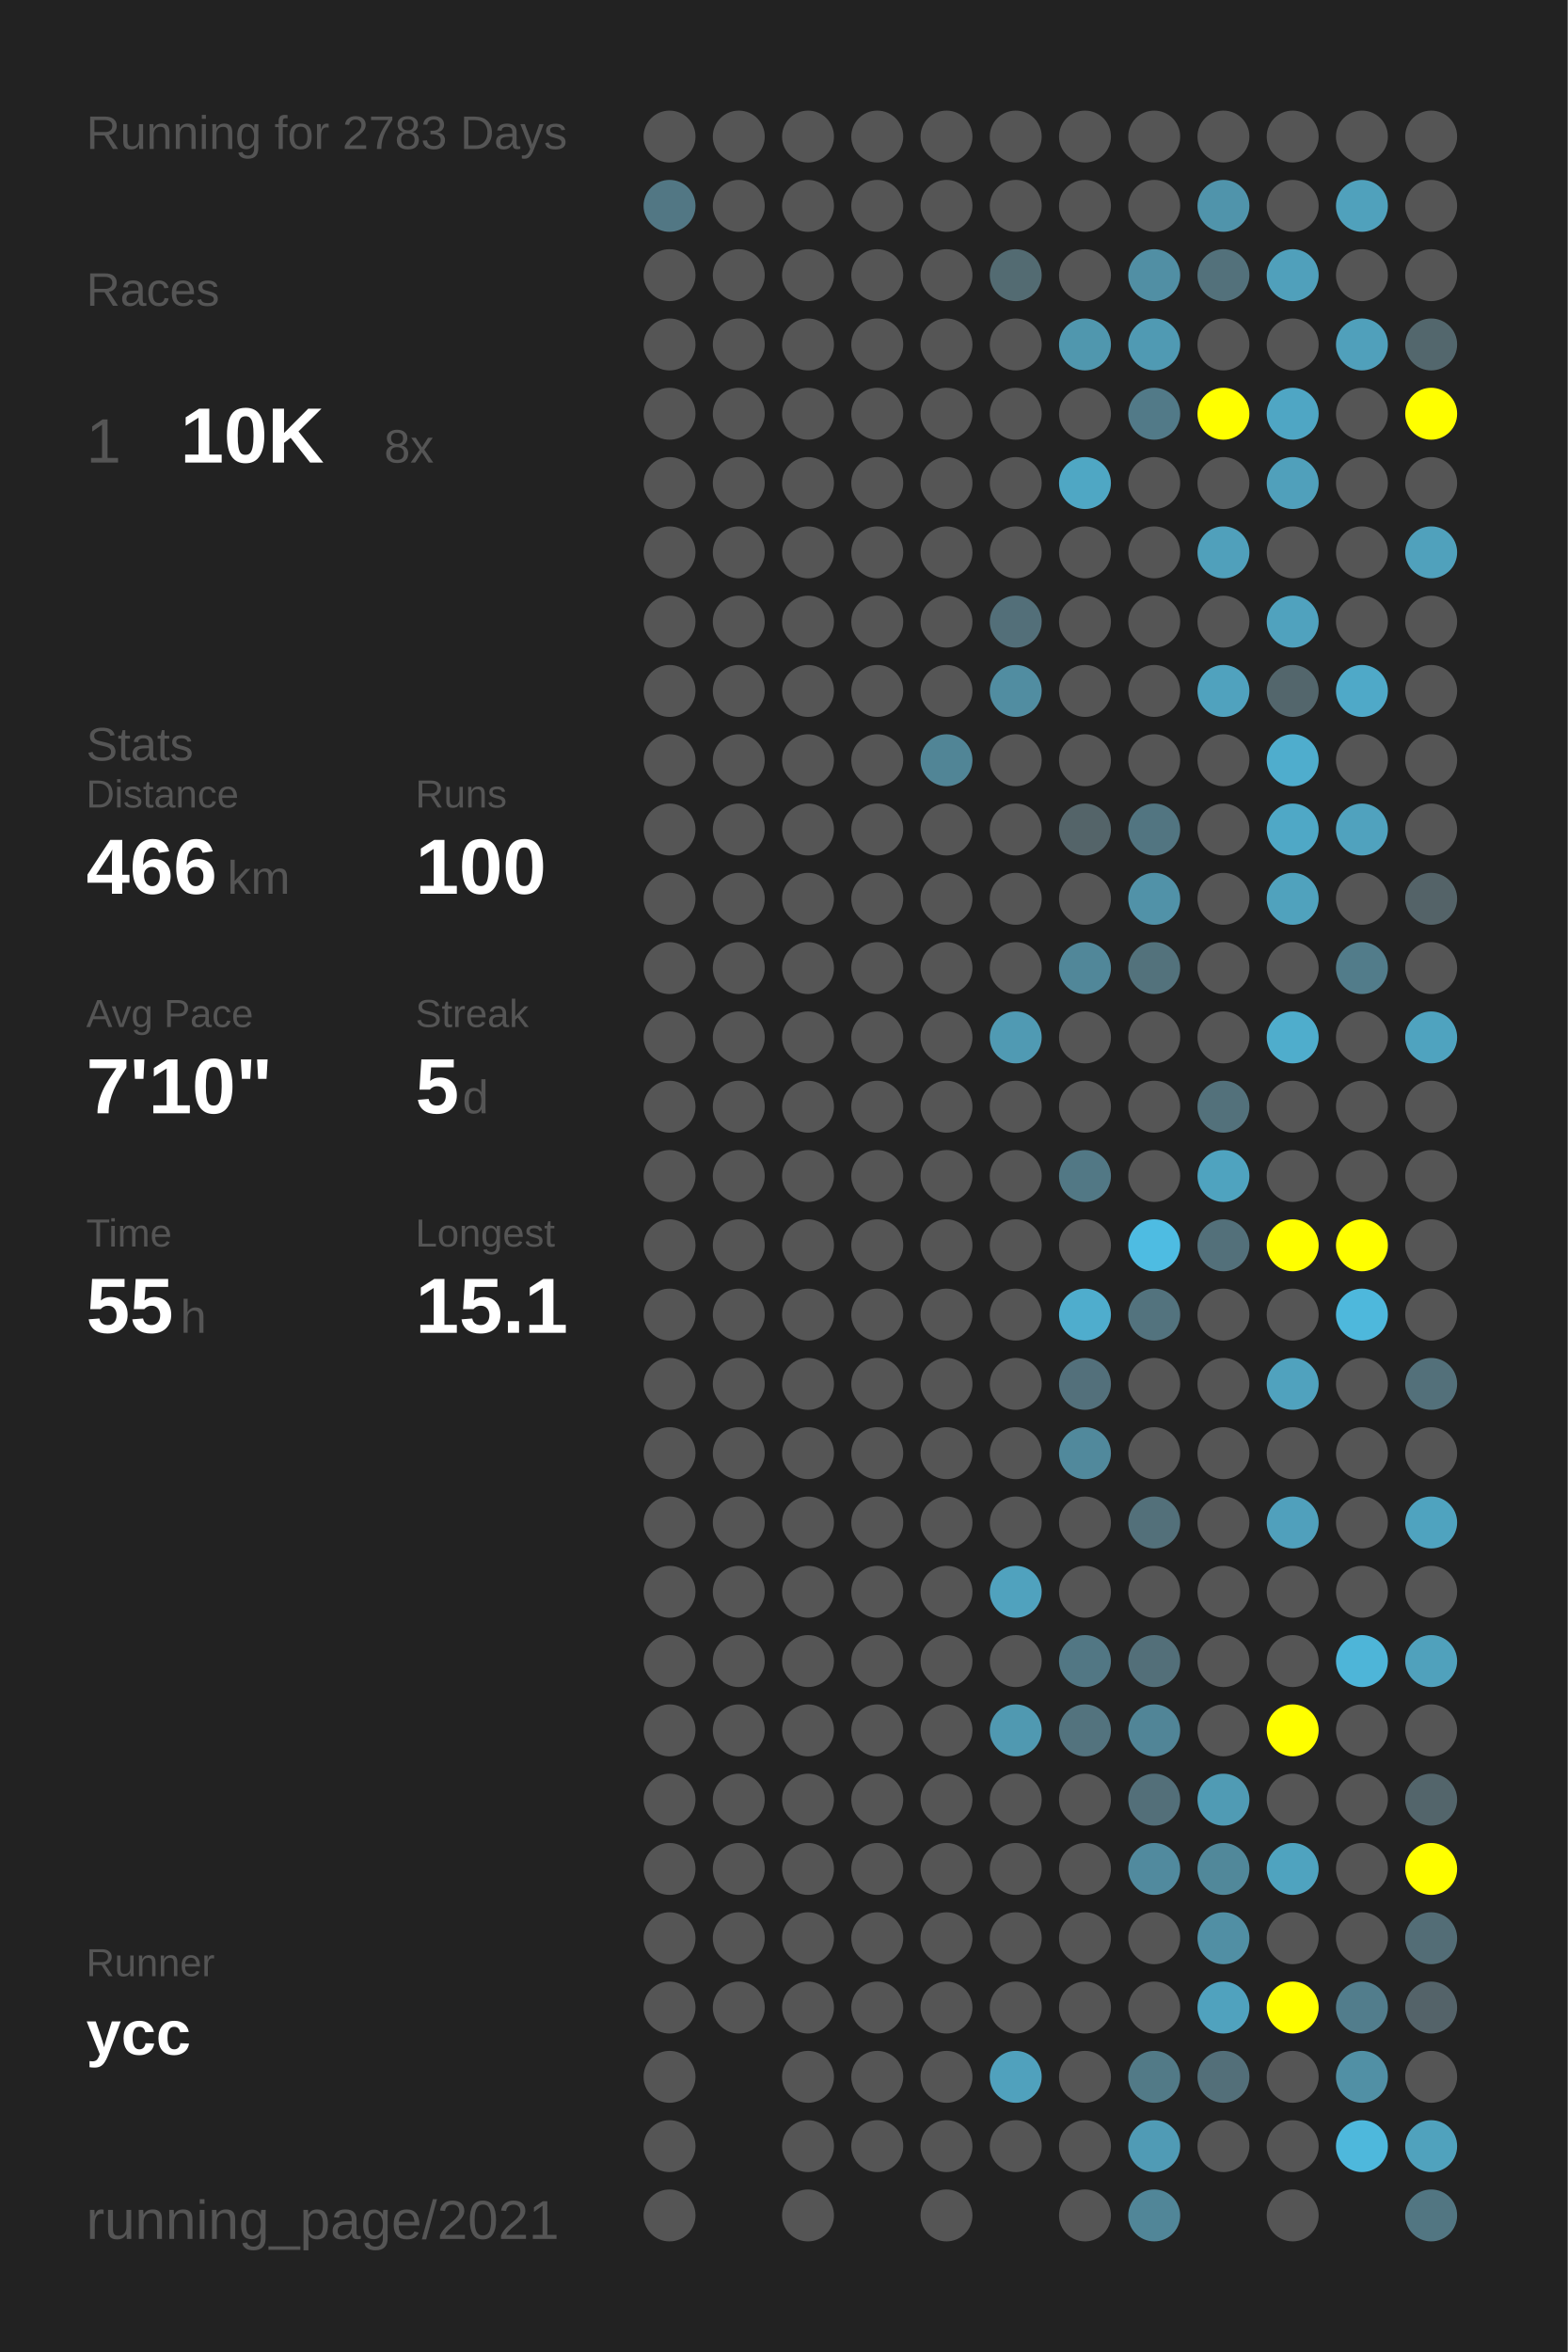
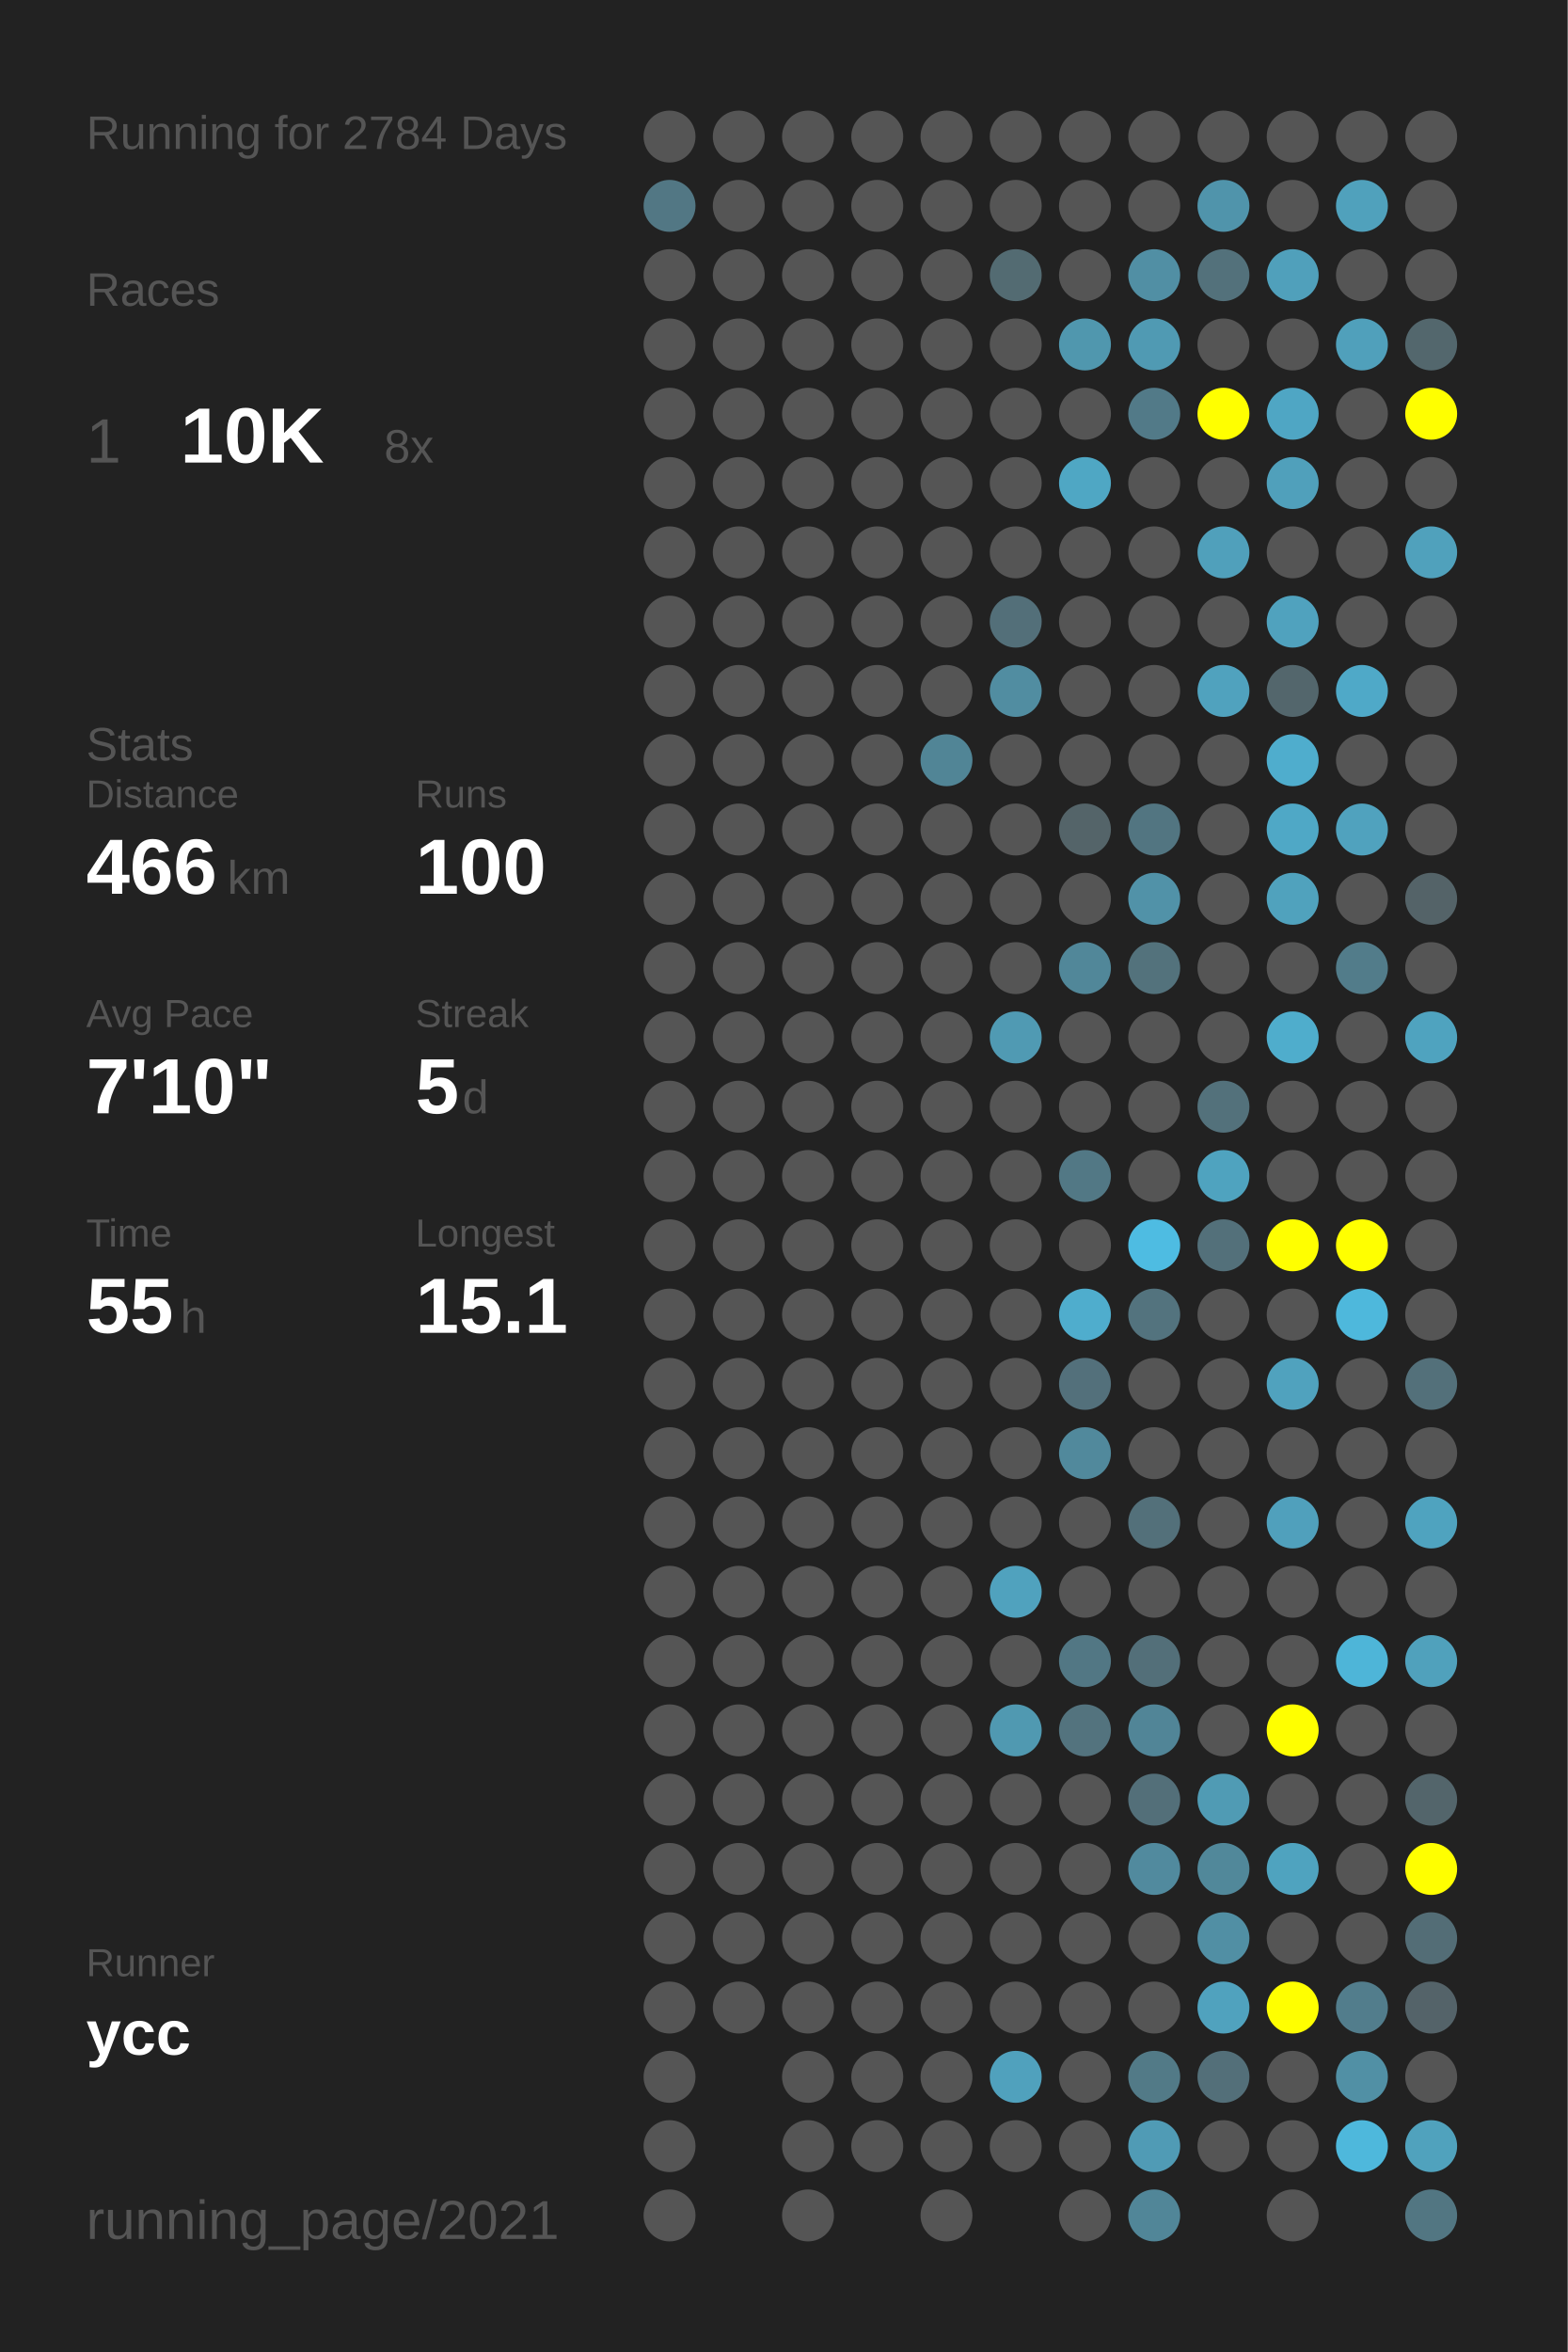
<svg xmlns="http://www.w3.org/2000/svg" baseProfile="full" height="300mm" version="1.1" viewBox="0,0,200,300" width="200mm">
  <defs />
  <rect fill="#222222" height="300" width="200" x="0" y="0" />
-   <text fill="#555555" style="font-size:6px; font-family:Arial;" x="11" y="19">Running for 2783 Days</text>
+   <text fill="#555555" style="font-size:6px; font-family:Arial;" x="11" y="19">Running for 2784 Days</text>
  <text fill="#555555" style="font-size:6px; font-family:Arial;" x="11" y="39">Races</text>
  <text fill="#555555" style="font-size:8px; font-family:Arial;" x="11" y="59">1</text>
  <text fill="#FFFFFF" style="font-size:10px; font-family:Arial; font-weight:bold;" x="23" y="59">10K</text>
  <text fill="#555555" style="font-size:6px; font-family:Arial;" x="49" y="59">8x</text>
  <text fill="#555555" style="font-size:6px; font-family:Arial;" x="11" y="97">Stats</text>
  <text fill="#555555" style="font-size:5px; font-family:Arial;" x="11" y="103">Distance</text>
  <text fill="#FFFFFF" style="font-size:10px; font-family:Arial; font-weight:bold;" x="11" y="114">466</text>
  <text fill="#555555" style="font-size:6px; font-family:Arial;" x="29" y="114">km</text>
  <text fill="#555555" style="font-size:5px; font-family:Arial;" x="53" y="103">Runs</text>
  <text fill="#FFFFFF" style="font-size:10px; font-family:Arial; font-weight:bold;" x="53" y="114">100</text>
  <text fill="#555555" style="font-size:5px; font-family:Arial;" x="11" y="131">Avg Pace</text>
  <text fill="#FFFFFF" style="font-size:10px; font-family:Arial; font-weight:bold;" x="11" y="142">7'10"</text>
  <text fill="#555555" style="font-size:5px; font-family:Arial;" x="53" y="131">Streak</text>
  <text fill="#FFFFFF" style="font-size:10px; font-family:Arial; font-weight:bold;" x="53" y="142">5</text>
  <text fill="#555555" style="font-size:6px; font-family:Arial;" x="59" y="142">d</text>
  <text fill="#555555" style="font-size:5px; font-family:Arial;" x="11" y="159">Time</text>
  <text fill="#FFFFFF" style="font-size:10px; font-family:Arial; font-weight:bold;" x="11" y="170">55</text>
  <text fill="#555555" style="font-size:6px; font-family:Arial;" x="23" y="170">h</text>
  <text fill="#555555" style="font-size:5px; font-family:Arial;" x="53" y="159">Longest</text>
  <text fill="#FFFFFF" style="font-size:10px; font-family:Arial; font-weight:bold;" x="53" y="170">15.1</text>
  <text fill="#555555" style="font-size:5px; font-family:Arial;" x="11" y="252.065">Runner</text>
  <text fill="#FFFFFF" style="font-size:8px; font-family:Arial; font-weight:bold;" x="11" y="262.065">ycc</text>
  <text fill="#555555" style="font-size:7px; font-family:Arial;" x="11" y="285.581">running_page/2021</text>
  <circle cx="85.417" cy="17.419" fill="#555555" r="3.312" />
  <circle cx="85.417" cy="26.258" fill="#527784" r="3.312" />
  <circle cx="85.417" cy="35.097" fill="#555555" r="3.312" />
  <circle cx="85.417" cy="43.935" fill="#555555" r="3.312" />
  <circle cx="85.417" cy="52.774" fill="#555555" r="3.312" />
  <circle cx="85.417" cy="61.613" fill="#555555" r="3.312" />
  <circle cx="85.417" cy="70.452" fill="#555555" r="3.312" />
  <circle cx="85.417" cy="79.29" fill="#555555" r="3.312" />
  <circle cx="85.417" cy="88.129" fill="#555555" r="3.312" />
  <circle cx="85.417" cy="96.968" fill="#555555" r="3.312" />
  <circle cx="85.417" cy="105.806" fill="#555555" r="3.312" />
  <circle cx="85.417" cy="114.645" fill="#555555" r="3.312" />
  <circle cx="85.417" cy="123.484" fill="#555555" r="3.312" />
  <circle cx="85.417" cy="132.323" fill="#555555" r="3.312" />
  <circle cx="85.417" cy="141.161" fill="#555555" r="3.312" />
  <circle cx="85.417" cy="150" fill="#555555" r="3.312" />
  <circle cx="85.417" cy="158.839" fill="#555555" r="3.312" />
  <circle cx="85.417" cy="167.677" fill="#555555" r="3.312" />
  <circle cx="85.417" cy="176.516" fill="#555555" r="3.312" />
  <circle cx="85.417" cy="185.355" fill="#555555" r="3.312" />
  <circle cx="85.417" cy="194.194" fill="#555555" r="3.312" />
  <circle cx="85.417" cy="203.032" fill="#555555" r="3.312" />
  <circle cx="85.417" cy="211.871" fill="#555555" r="3.312" />
  <circle cx="85.417" cy="220.71" fill="#555555" r="3.312" />
  <circle cx="85.417" cy="229.548" fill="#555555" r="3.312" />
  <circle cx="85.417" cy="238.387" fill="#555555" r="3.312" />
  <circle cx="85.417" cy="247.226" fill="#555555" r="3.312" />
  <circle cx="85.417" cy="256.065" fill="#555555" r="3.312" />
  <circle cx="85.417" cy="264.903" fill="#555555" r="3.312" />
  <circle cx="85.417" cy="273.742" fill="#555555" r="3.312" />
  <circle cx="85.417" cy="282.581" fill="#555555" r="3.312" />
  <circle cx="94.25" cy="17.419" fill="#555555" r="3.312" />
  <circle cx="94.25" cy="26.258" fill="#555555" r="3.312" />
  <circle cx="94.25" cy="35.097" fill="#555555" r="3.312" />
  <circle cx="94.25" cy="43.935" fill="#555555" r="3.312" />
  <circle cx="94.25" cy="52.774" fill="#555555" r="3.312" />
  <circle cx="94.25" cy="61.613" fill="#555555" r="3.312" />
  <circle cx="94.25" cy="70.452" fill="#555555" r="3.312" />
  <circle cx="94.25" cy="79.29" fill="#555555" r="3.312" />
  <circle cx="94.25" cy="88.129" fill="#555555" r="3.312" />
  <circle cx="94.25" cy="96.968" fill="#555555" r="3.312" />
  <circle cx="94.25" cy="105.806" fill="#555555" r="3.312" />
  <circle cx="94.25" cy="114.645" fill="#555555" r="3.312" />
  <circle cx="94.25" cy="123.484" fill="#555555" r="3.312" />
  <circle cx="94.25" cy="132.323" fill="#555555" r="3.312" />
  <circle cx="94.25" cy="141.161" fill="#555555" r="3.312" />
  <circle cx="94.25" cy="150" fill="#555555" r="3.312" />
  <circle cx="94.25" cy="158.839" fill="#555555" r="3.312" />
  <circle cx="94.25" cy="167.677" fill="#555555" r="3.312" />
  <circle cx="94.25" cy="176.516" fill="#555555" r="3.312" />
  <circle cx="94.25" cy="185.355" fill="#555555" r="3.312" />
  <circle cx="94.25" cy="194.194" fill="#555555" r="3.312" />
  <circle cx="94.25" cy="203.032" fill="#555555" r="3.312" />
  <circle cx="94.25" cy="211.871" fill="#555555" r="3.312" />
  <circle cx="94.25" cy="220.71" fill="#555555" r="3.312" />
  <circle cx="94.25" cy="229.548" fill="#555555" r="3.312" />
  <circle cx="94.25" cy="238.387" fill="#555555" r="3.312" />
  <circle cx="94.25" cy="247.226" fill="#555555" r="3.312" />
  <circle cx="94.25" cy="256.065" fill="#555555" r="3.312" />
  <circle cx="103.083" cy="17.419" fill="#555555" r="3.312" />
  <circle cx="103.083" cy="26.258" fill="#555555" r="3.312" />
  <circle cx="103.083" cy="35.097" fill="#555555" r="3.312" />
  <circle cx="103.083" cy="43.935" fill="#555555" r="3.312" />
  <circle cx="103.083" cy="52.774" fill="#555555" r="3.312" />
  <circle cx="103.083" cy="61.613" fill="#555555" r="3.312" />
  <circle cx="103.083" cy="70.452" fill="#555555" r="3.312" />
  <circle cx="103.083" cy="79.29" fill="#555555" r="3.312" />
  <circle cx="103.083" cy="88.129" fill="#555555" r="3.312" />
  <circle cx="103.083" cy="96.968" fill="#555555" r="3.312" />
  <circle cx="103.083" cy="105.806" fill="#555555" r="3.312" />
  <circle cx="103.083" cy="114.645" fill="#555555" r="3.312" />
  <circle cx="103.083" cy="123.484" fill="#555555" r="3.312" />
  <circle cx="103.083" cy="132.323" fill="#555555" r="3.312" />
  <circle cx="103.083" cy="141.161" fill="#555555" r="3.312" />
  <circle cx="103.083" cy="150" fill="#555555" r="3.312" />
  <circle cx="103.083" cy="158.839" fill="#555555" r="3.312" />
  <circle cx="103.083" cy="167.677" fill="#555555" r="3.312" />
  <circle cx="103.083" cy="176.516" fill="#555555" r="3.312" />
  <circle cx="103.083" cy="185.355" fill="#555555" r="3.312" />
  <circle cx="103.083" cy="194.194" fill="#555555" r="3.312" />
  <circle cx="103.083" cy="203.032" fill="#555555" r="3.312" />
  <circle cx="103.083" cy="211.871" fill="#555555" r="3.312" />
  <circle cx="103.083" cy="220.71" fill="#555555" r="3.312" />
  <circle cx="103.083" cy="229.548" fill="#555555" r="3.312" />
  <circle cx="103.083" cy="238.387" fill="#555555" r="3.312" />
  <circle cx="103.083" cy="247.226" fill="#555555" r="3.312" />
  <circle cx="103.083" cy="256.065" fill="#555555" r="3.312" />
  <circle cx="103.083" cy="264.903" fill="#555555" r="3.312" />
  <circle cx="103.083" cy="273.742" fill="#555555" r="3.312" />
  <circle cx="103.083" cy="282.581" fill="#555555" r="3.312" />
  <circle cx="111.917" cy="17.419" fill="#555555" r="3.312" />
  <circle cx="111.917" cy="26.258" fill="#555555" r="3.312" />
  <circle cx="111.917" cy="35.097" fill="#555555" r="3.312" />
  <circle cx="111.917" cy="43.935" fill="#555555" r="3.312" />
  <circle cx="111.917" cy="52.774" fill="#555555" r="3.312" />
  <circle cx="111.917" cy="61.613" fill="#555555" r="3.312" />
  <circle cx="111.917" cy="70.452" fill="#555555" r="3.312" />
  <circle cx="111.917" cy="79.29" fill="#555555" r="3.312" />
  <circle cx="111.917" cy="88.129" fill="#555555" r="3.312" />
  <circle cx="111.917" cy="96.968" fill="#555555" r="3.312" />
  <circle cx="111.917" cy="105.806" fill="#555555" r="3.312" />
  <circle cx="111.917" cy="114.645" fill="#555555" r="3.312" />
  <circle cx="111.917" cy="123.484" fill="#555555" r="3.312" />
  <circle cx="111.917" cy="132.323" fill="#555555" r="3.312" />
  <circle cx="111.917" cy="141.161" fill="#555555" r="3.312" />
  <circle cx="111.917" cy="150" fill="#555555" r="3.312" />
  <circle cx="111.917" cy="158.839" fill="#555555" r="3.312" />
  <circle cx="111.917" cy="167.677" fill="#555555" r="3.312" />
  <circle cx="111.917" cy="176.516" fill="#555555" r="3.312" />
  <circle cx="111.917" cy="185.355" fill="#555555" r="3.312" />
  <circle cx="111.917" cy="194.194" fill="#555555" r="3.312" />
  <circle cx="111.917" cy="203.032" fill="#555555" r="3.312" />
  <circle cx="111.917" cy="211.871" fill="#555555" r="3.312" />
  <circle cx="111.917" cy="220.71" fill="#555555" r="3.312" />
  <circle cx="111.917" cy="229.548" fill="#555555" r="3.312" />
  <circle cx="111.917" cy="238.387" fill="#555555" r="3.312" />
  <circle cx="111.917" cy="247.226" fill="#555555" r="3.312" />
  <circle cx="111.917" cy="256.065" fill="#555555" r="3.312" />
  <circle cx="111.917" cy="264.903" fill="#555555" r="3.312" />
  <circle cx="111.917" cy="273.742" fill="#555555" r="3.312" />
  <circle cx="120.75" cy="17.419" fill="#555555" r="3.312" />
  <circle cx="120.75" cy="26.258" fill="#555555" r="3.312" />
  <circle cx="120.75" cy="35.097" fill="#555555" r="3.312" />
  <circle cx="120.75" cy="43.935" fill="#555555" r="3.312" />
  <circle cx="120.75" cy="52.774" fill="#555555" r="3.312" />
  <circle cx="120.75" cy="61.613" fill="#555555" r="3.312" />
  <circle cx="120.75" cy="70.452" fill="#555555" r="3.312" />
  <circle cx="120.75" cy="79.29" fill="#555555" r="3.312" />
  <circle cx="120.75" cy="88.129" fill="#555555" r="3.312" />
  <circle cx="120.75" cy="96.968" fill="#518596" r="3.312" />
  <circle cx="120.75" cy="105.806" fill="#555555" r="3.312" />
  <circle cx="120.75" cy="114.645" fill="#555555" r="3.312" />
  <circle cx="120.75" cy="123.484" fill="#555555" r="3.312" />
  <circle cx="120.75" cy="132.323" fill="#555555" r="3.312" />
  <circle cx="120.75" cy="141.161" fill="#555555" r="3.312" />
  <circle cx="120.75" cy="150" fill="#555555" r="3.312" />
  <circle cx="120.75" cy="158.839" fill="#555555" r="3.312" />
  <circle cx="120.75" cy="167.677" fill="#555555" r="3.312" />
  <circle cx="120.75" cy="176.516" fill="#555555" r="3.312" />
  <circle cx="120.75" cy="185.355" fill="#555555" r="3.312" />
  <circle cx="120.75" cy="194.194" fill="#555555" r="3.312" />
  <circle cx="120.75" cy="203.032" fill="#555555" r="3.312" />
  <circle cx="120.75" cy="211.871" fill="#555555" r="3.312" />
  <circle cx="120.75" cy="220.71" fill="#555555" r="3.312" />
  <circle cx="120.75" cy="229.548" fill="#555555" r="3.312" />
  <circle cx="120.75" cy="238.387" fill="#555555" r="3.312" />
  <circle cx="120.75" cy="247.226" fill="#555555" r="3.312" />
  <circle cx="120.75" cy="256.065" fill="#555555" r="3.312" />
  <circle cx="120.75" cy="264.903" fill="#555555" r="3.312" />
  <circle cx="120.75" cy="273.742" fill="#555555" r="3.312" />
  <circle cx="120.75" cy="282.581" fill="#555555" r="3.312" />
  <circle cx="129.583" cy="17.419" fill="#555555" r="3.312" />
  <circle cx="129.583" cy="26.258" fill="#555555" r="3.312" />
  <circle cx="129.583" cy="35.097" fill="#536b72" r="3.312" />
  <circle cx="129.583" cy="43.935" fill="#555555" r="3.312" />
  <circle cx="129.583" cy="52.774" fill="#555555" r="3.312" />
  <circle cx="129.583" cy="61.613" fill="#555555" r="3.312" />
  <circle cx="129.583" cy="70.452" fill="#555555" r="3.312" />
  <circle cx="129.583" cy="79.29" fill="#536f79" r="3.312" />
  <circle cx="129.583" cy="88.129" fill="#518da1" r="3.312" />
  <circle cx="129.583" cy="96.968" fill="#555555" r="3.312" />
  <circle cx="129.583" cy="105.806" fill="#555555" r="3.312" />
  <circle cx="129.583" cy="114.645" fill="#555555" r="3.312" />
  <circle cx="129.583" cy="123.484" fill="#555555" r="3.312" />
  <circle cx="129.583" cy="132.323" fill="#509ab3" r="3.312" />
  <circle cx="129.583" cy="141.161" fill="#555555" r="3.312" />
  <circle cx="129.583" cy="150" fill="#555555" r="3.312" />
  <circle cx="129.583" cy="158.839" fill="#555555" r="3.312" />
  <circle cx="129.583" cy="167.677" fill="#555555" r="3.312" />
  <circle cx="129.583" cy="176.516" fill="#555555" r="3.312" />
  <circle cx="129.583" cy="185.355" fill="#555555" r="3.312" />
  <circle cx="129.583" cy="194.194" fill="#555555" r="3.312" />
  <circle cx="129.583" cy="203.032" fill="#50a2be" r="3.312" />
  <circle cx="129.583" cy="211.871" fill="#555555" r="3.312" />
  <circle cx="129.583" cy="220.71" fill="#5099b1" r="3.312" />
  <circle cx="129.583" cy="229.548" fill="#555555" r="3.312" />
  <circle cx="129.583" cy="238.387" fill="#555555" r="3.312" />
  <circle cx="129.583" cy="247.226" fill="#555555" r="3.312" />
  <circle cx="129.583" cy="256.065" fill="#555555" r="3.312" />
  <circle cx="129.583" cy="264.903" fill="#50a1bd" r="3.312" />
  <circle cx="129.583" cy="273.742" fill="#555555" r="3.312" />
  <circle cx="138.417" cy="17.419" fill="#555555" r="3.312" />
  <circle cx="138.417" cy="26.258" fill="#555555" r="3.312" />
  <circle cx="138.417" cy="35.097" fill="#555555" r="3.312" />
  <circle cx="138.417" cy="43.935" fill="#5097ae" r="3.312" />
  <circle cx="138.417" cy="52.774" fill="#555555" r="3.312" />
  <circle cx="138.417" cy="61.613" fill="#4fa7c4" r="3.312" />
  <circle cx="138.417" cy="70.452" fill="#555555" r="3.312" />
  <circle cx="138.417" cy="79.29" fill="#555555" r="3.312" />
  <circle cx="138.417" cy="88.129" fill="#555555" r="3.312" />
  <circle cx="138.417" cy="96.968" fill="#555555" r="3.312" />
  <circle cx="138.417" cy="105.806" fill="#546469" r="3.312" />
  <circle cx="138.417" cy="114.645" fill="#555555" r="3.312" />
  <circle cx="138.417" cy="123.484" fill="#518799" r="3.312" />
  <circle cx="138.417" cy="132.323" fill="#555555" r="3.312" />
  <circle cx="138.417" cy="141.161" fill="#555555" r="3.312" />
  <circle cx="138.417" cy="150" fill="#527885" r="3.312" />
  <circle cx="138.417" cy="158.839" fill="#555555" r="3.312" />
  <circle cx="138.417" cy="167.677" fill="#4fadcd" r="3.312" />
  <circle cx="138.417" cy="176.516" fill="#53707b" r="3.312" />
  <circle cx="138.417" cy="185.355" fill="#51899c" r="3.312" />
  <circle cx="138.417" cy="194.194" fill="#555555" r="3.312" />
  <circle cx="138.417" cy="203.032" fill="#555555" r="3.312" />
  <circle cx="138.417" cy="211.871" fill="#527784" r="3.312" />
  <circle cx="138.417" cy="220.71" fill="#53737e" r="3.312" />
  <circle cx="138.417" cy="229.548" fill="#555555" r="3.312" />
  <circle cx="138.417" cy="238.387" fill="#555555" r="3.312" />
  <circle cx="138.417" cy="247.226" fill="#555555" r="3.312" />
  <circle cx="138.417" cy="256.065" fill="#555555" r="3.312" />
  <circle cx="138.417" cy="264.903" fill="#555555" r="3.312" />
  <circle cx="138.417" cy="273.742" fill="#555555" r="3.312" />
  <circle cx="138.417" cy="282.581" fill="#555555" r="3.312" />
  <circle cx="147.25" cy="17.419" fill="#555555" r="3.312" />
  <circle cx="147.25" cy="26.258" fill="#555555" r="3.312" />
  <circle cx="147.25" cy="35.097" fill="#518fa4" r="3.312" />
  <circle cx="147.25" cy="43.935" fill="#509ab3" r="3.312" />
  <circle cx="147.25" cy="52.774" fill="#527a88" r="3.312" />
  <circle cx="147.25" cy="61.613" fill="#555555" r="3.312" />
  <circle cx="147.25" cy="70.452" fill="#555555" r="3.312" />
  <circle cx="147.25" cy="79.29" fill="#555555" r="3.312" />
  <circle cx="147.25" cy="88.129" fill="#555555" r="3.312" />
  <circle cx="147.25" cy="96.968" fill="#555555" r="3.312" />
  <circle cx="147.25" cy="105.806" fill="#527581" r="3.312" />
  <circle cx="147.25" cy="114.645" fill="#5192a8" r="3.312" />
  <circle cx="147.25" cy="123.484" fill="#53727c" r="3.312" />
  <circle cx="147.25" cy="132.323" fill="#555555" r="3.312" />
  <circle cx="147.25" cy="141.161" fill="#555555" r="3.312" />
  <circle cx="147.25" cy="150" fill="#555555" r="3.312" />
  <circle cx="147.25" cy="158.839" fill="#4ebce2" r="3.312" />
  <circle cx="147.25" cy="167.677" fill="#53737e" r="3.312" />
  <circle cx="147.25" cy="176.516" fill="#555555" r="3.312" />
  <circle cx="147.25" cy="185.355" fill="#555555" r="3.312" />
  <circle cx="147.25" cy="194.194" fill="#53707a" r="3.312" />
  <circle cx="147.25" cy="203.032" fill="#555555" r="3.312" />
  <circle cx="147.25" cy="211.871" fill="#536f79" r="3.312" />
  <circle cx="147.25" cy="220.71" fill="#518597" r="3.312" />
  <circle cx="147.25" cy="229.548" fill="#536f79" r="3.312" />
  <circle cx="147.25" cy="238.387" fill="#518a9e" r="3.312" />
  <circle cx="147.25" cy="247.226" fill="#555555" r="3.312" />
  <circle cx="147.25" cy="256.065" fill="#555555" r="3.312" />
  <circle cx="147.25" cy="264.903" fill="#527a87" r="3.312" />
  <circle cx="147.25" cy="273.742" fill="#509bb5" r="3.312" />
  <circle cx="147.25" cy="282.581" fill="#518698" r="3.312" />
  <circle cx="156.083" cy="17.419" fill="#555555" r="3.312" />
  <circle cx="156.083" cy="26.258" fill="#5094ab" r="3.312" />
  <circle cx="156.083" cy="35.097" fill="#53717b" r="3.312" />
  <circle cx="156.083" cy="43.935" fill="#555555" r="3.312" />
  <circle cx="156.083" cy="52.774" fill="#FFFF00" r="3.312" />
  <circle cx="156.083" cy="61.613" fill="#555555" r="3.312" />
  <circle cx="156.083" cy="70.452" fill="#50a0bb" r="3.312" />
  <circle cx="156.083" cy="79.29" fill="#555555" r="3.312" />
  <circle cx="156.083" cy="88.129" fill="#50a2be" r="3.312" />
  <circle cx="156.083" cy="96.968" fill="#555555" r="3.312" />
  <circle cx="156.083" cy="105.806" fill="#555555" r="3.312" />
  <circle cx="156.083" cy="114.645" fill="#555555" r="3.312" />
  <circle cx="156.083" cy="123.484" fill="#555555" r="3.312" />
  <circle cx="156.083" cy="132.323" fill="#555555" r="3.312" />
  <circle cx="156.083" cy="141.161" fill="#53717b" r="3.312" />
  <circle cx="156.083" cy="150" fill="#4fa3bf" r="3.312" />
  <circle cx="156.083" cy="158.839" fill="#53707a" r="3.312" />
  <circle cx="156.083" cy="167.677" fill="#555555" r="3.312" />
  <circle cx="156.083" cy="176.516" fill="#555555" r="3.312" />
  <circle cx="156.083" cy="185.355" fill="#555555" r="3.312" />
  <circle cx="156.083" cy="194.194" fill="#555555" r="3.312" />
  <circle cx="156.083" cy="203.032" fill="#555555" r="3.312" />
  <circle cx="156.083" cy="211.871" fill="#555555" r="3.312" />
  <circle cx="156.083" cy="220.71" fill="#555555" r="3.312" />
  <circle cx="156.083" cy="229.548" fill="#509bb4" r="3.312" />
  <circle cx="156.083" cy="238.387" fill="#51889a" r="3.312" />
  <circle cx="156.083" cy="247.226" fill="#518fa4" r="3.312" />
  <circle cx="156.083" cy="256.065" fill="#50a2be" r="3.312" />
  <circle cx="156.083" cy="264.903" fill="#536f79" r="3.312" />
  <circle cx="156.083" cy="273.742" fill="#555555" r="3.312" />
  <circle cx="164.917" cy="17.419" fill="#555555" r="3.312" />
  <circle cx="164.917" cy="26.258" fill="#555555" r="3.312" />
  <circle cx="164.917" cy="35.097" fill="#50a0bb" r="3.312" />
  <circle cx="164.917" cy="43.935" fill="#555555" r="3.312" />
  <circle cx="164.917" cy="52.774" fill="#4fa6c4" r="3.312" />
  <circle cx="164.917" cy="61.613" fill="#50a0bb" r="3.312" />
  <circle cx="164.917" cy="70.452" fill="#555555" r="3.312" />
  <circle cx="164.917" cy="79.29" fill="#50a2be" r="3.312" />
  <circle cx="164.917" cy="88.129" fill="#53666c" r="3.312" />
  <circle cx="164.917" cy="96.968" fill="#4fadcd" r="3.312" />
  <circle cx="164.917" cy="105.806" fill="#4fa8c6" r="3.312" />
  <circle cx="164.917" cy="114.645" fill="#50a2bd" r="3.312" />
  <circle cx="164.917" cy="123.484" fill="#555555" r="3.312" />
  <circle cx="164.917" cy="132.323" fill="#4fadcc" r="3.312" />
  <circle cx="164.917" cy="141.161" fill="#555555" r="3.312" />
  <circle cx="164.917" cy="150" fill="#555555" r="3.312" />
  <circle cx="164.917" cy="158.839" fill="#FFFF00" r="3.312" />
  <circle cx="164.917" cy="167.677" fill="#555555" r="3.312" />
  <circle cx="164.917" cy="176.516" fill="#50a2be" r="3.312" />
  <circle cx="164.917" cy="185.355" fill="#555555" r="3.312" />
  <circle cx="164.917" cy="194.194" fill="#50a0bc" r="3.312" />
  <circle cx="164.917" cy="203.032" fill="#555555" r="3.312" />
  <circle cx="164.917" cy="211.871" fill="#555555" r="3.312" />
  <circle cx="164.917" cy="220.71" fill="#FFFF00" r="3.312" />
  <circle cx="164.917" cy="229.548" fill="#555555" r="3.312" />
  <circle cx="164.917" cy="238.387" fill="#4fa3bf" r="3.312" />
  <circle cx="164.917" cy="247.226" fill="#555555" r="3.312" />
  <circle cx="164.917" cy="256.065" fill="#FFFF00" r="3.312" />
  <circle cx="164.917" cy="264.903" fill="#555555" r="3.312" />
  <circle cx="164.917" cy="273.742" fill="#555555" r="3.312" />
  <circle cx="164.917" cy="282.581" fill="#555555" r="3.312" />
  <circle cx="173.75" cy="17.419" fill="#555555" r="3.312" />
  <circle cx="173.75" cy="26.258" fill="#50a1bc" r="3.312" />
  <circle cx="173.75" cy="35.097" fill="#555555" r="3.312" />
  <circle cx="173.75" cy="43.935" fill="#50a0bb" r="3.312" />
  <circle cx="173.75" cy="52.774" fill="#555555" r="3.312" />
  <circle cx="173.75" cy="61.613" fill="#555555" r="3.312" />
  <circle cx="173.75" cy="70.452" fill="#555555" r="3.312" />
  <circle cx="173.75" cy="79.29" fill="#555555" r="3.312" />
  <circle cx="173.75" cy="88.129" fill="#4fa9c8" r="3.312" />
  <circle cx="173.75" cy="96.968" fill="#555555" r="3.312" />
  <circle cx="173.75" cy="105.806" fill="#50a2be" r="3.312" />
  <circle cx="173.75" cy="114.645" fill="#555555" r="3.312" />
  <circle cx="173.75" cy="123.484" fill="#527c8a" r="3.312" />
  <circle cx="173.75" cy="132.323" fill="#555555" r="3.312" />
  <circle cx="173.75" cy="141.161" fill="#555555" r="3.312" />
  <circle cx="173.75" cy="150" fill="#555555" r="3.312" />
  <circle cx="173.75" cy="158.839" fill="#FFFF00" r="3.312" />
  <circle cx="173.75" cy="167.677" fill="#4eb8dc" r="3.312" />
  <circle cx="173.75" cy="176.516" fill="#555555" r="3.312" />
  <circle cx="173.75" cy="185.355" fill="#555555" r="3.312" />
  <circle cx="173.75" cy="194.194" fill="#555555" r="3.312" />
  <circle cx="173.75" cy="203.032" fill="#555555" r="3.312" />
  <circle cx="173.75" cy="211.871" fill="#4eb5d8" r="3.312" />
  <circle cx="173.75" cy="220.71" fill="#555555" r="3.312" />
  <circle cx="173.75" cy="229.548" fill="#555555" r="3.312" />
  <circle cx="173.75" cy="238.387" fill="#555555" r="3.312" />
  <circle cx="173.75" cy="247.226" fill="#555555" r="3.312" />
  <circle cx="173.75" cy="256.065" fill="#527d8c" r="3.312" />
  <circle cx="173.75" cy="264.903" fill="#5190a5" r="3.312" />
  <circle cx="173.75" cy="273.742" fill="#4eb8dc" r="3.312" />
  <circle cx="182.583" cy="17.419" fill="#555555" r="3.312" />
  <circle cx="182.583" cy="26.258" fill="#555555" r="3.312" />
  <circle cx="182.583" cy="35.097" fill="#555555" r="3.312" />
  <circle cx="182.583" cy="43.935" fill="#53676d" r="3.312" />
  <circle cx="182.583" cy="52.774" fill="#FFFF00" r="3.312" />
  <circle cx="182.583" cy="61.613" fill="#555555" r="3.312" />
  <circle cx="182.583" cy="70.452" fill="#50a1bc" r="3.312" />
  <circle cx="182.583" cy="79.29" fill="#555555" r="3.312" />
  <circle cx="182.583" cy="88.129" fill="#555555" r="3.312" />
  <circle cx="182.583" cy="96.968" fill="#555555" r="3.312" />
  <circle cx="182.583" cy="105.806" fill="#555555" r="3.312" />
  <circle cx="182.583" cy="114.645" fill="#546368" r="3.312" />
  <circle cx="182.583" cy="123.484" fill="#555555" r="3.312" />
  <circle cx="182.583" cy="132.323" fill="#4fa3bf" r="3.312" />
  <circle cx="182.583" cy="141.161" fill="#555555" r="3.312" />
  <circle cx="182.583" cy="150" fill="#555555" r="3.312" />
  <circle cx="182.583" cy="158.839" fill="#555555" r="3.312" />
  <circle cx="182.583" cy="167.677" fill="#555555" r="3.312" />
  <circle cx="182.583" cy="176.516" fill="#53707a" r="3.312" />
  <circle cx="182.583" cy="185.355" fill="#555555" r="3.312" />
  <circle cx="182.583" cy="194.194" fill="#4fa3bf" r="3.312" />
  <circle cx="182.583" cy="203.032" fill="#555555" r="3.312" />
  <circle cx="182.583" cy="211.871" fill="#50a1bc" r="3.312" />
  <circle cx="182.583" cy="220.71" fill="#555555" r="3.312" />
  <circle cx="182.583" cy="229.548" fill="#53656b" r="3.312" />
  <circle cx="182.583" cy="238.387" fill="#FFFF00" r="3.312" />
  <circle cx="182.583" cy="247.226" fill="#536d76" r="3.312" />
  <circle cx="182.583" cy="256.065" fill="#546369" r="3.312" />
  <circle cx="182.583" cy="264.903" fill="#555555" r="3.312" />
  <circle cx="182.583" cy="273.742" fill="#50a2bd" r="3.312" />
  <circle cx="182.583" cy="282.581" fill="#527682" r="3.312" />
</svg>
